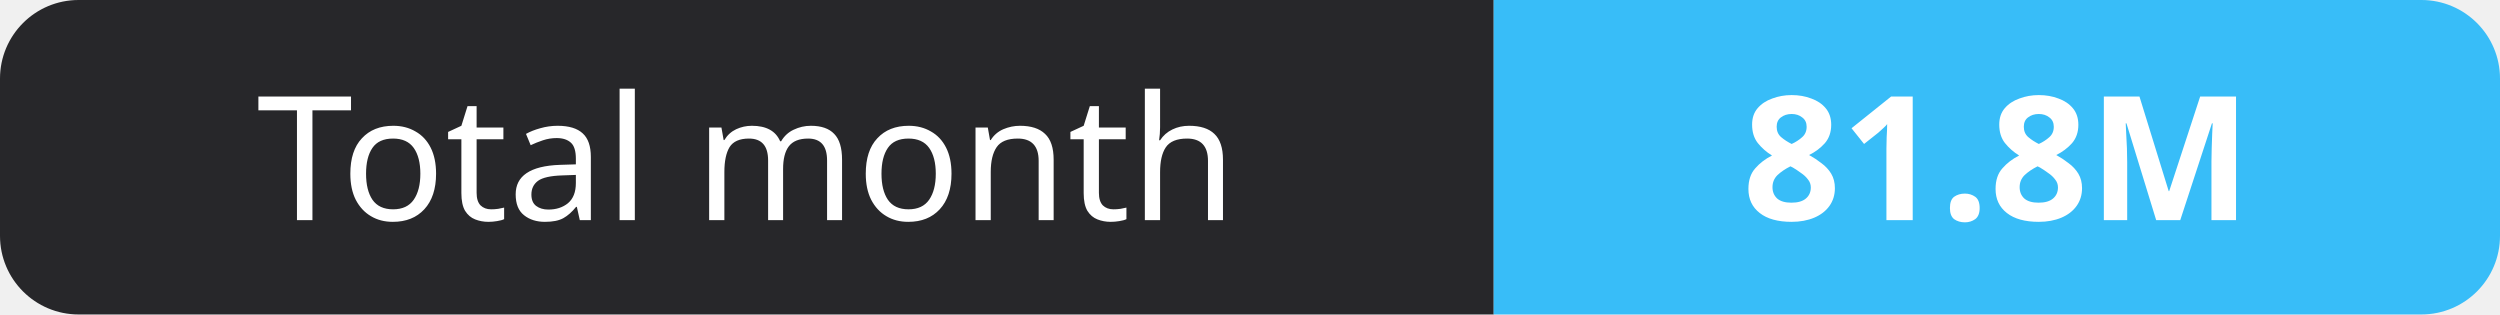
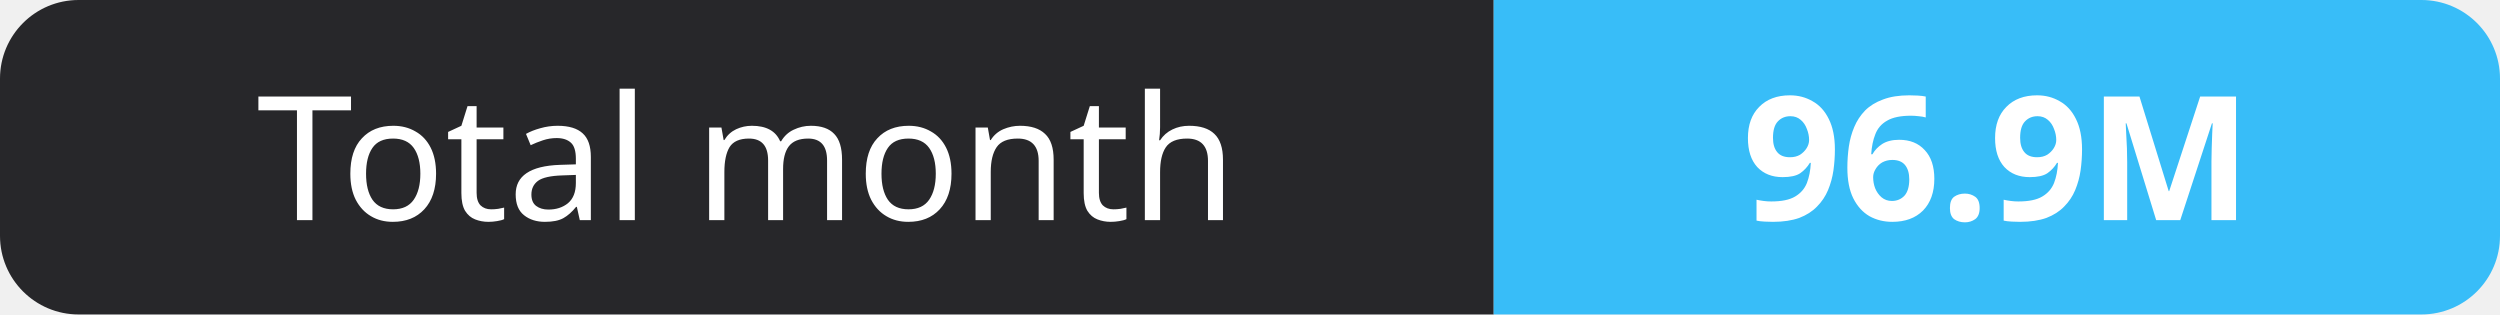
- <svg xmlns="http://www.w3.org/2000/svg" width="159" height="20" role="img" aria-label="Total month: 81.8M">
+ <svg xmlns="http://www.w3.org/2000/svg" width="159" height="20" role="img" aria-label="Total month: 96.9M">
  <clipPath id="r">
    <rect width="159" height="20" rx="5" fill="#fff" />
  </clipPath>
  <g clip-path="url(#r)">
    <rect width="95" height="20" fill="#27272a" />
    <rect x="95" width="64" height="20" fill="#38bdf8" />
  </g>
  <g fill="#fff" text-anchor="middle" font-family="Verdana,Geneva,sans-serif" font-size="11">
    <text x="47.5" y="14">Total month</text>
-     <text x="127.0" y="14" font-weight="700">81.8M</text>
+     <text x="127.0" y="14" font-weight="700">96.9M</text>
  </g>
</svg>
